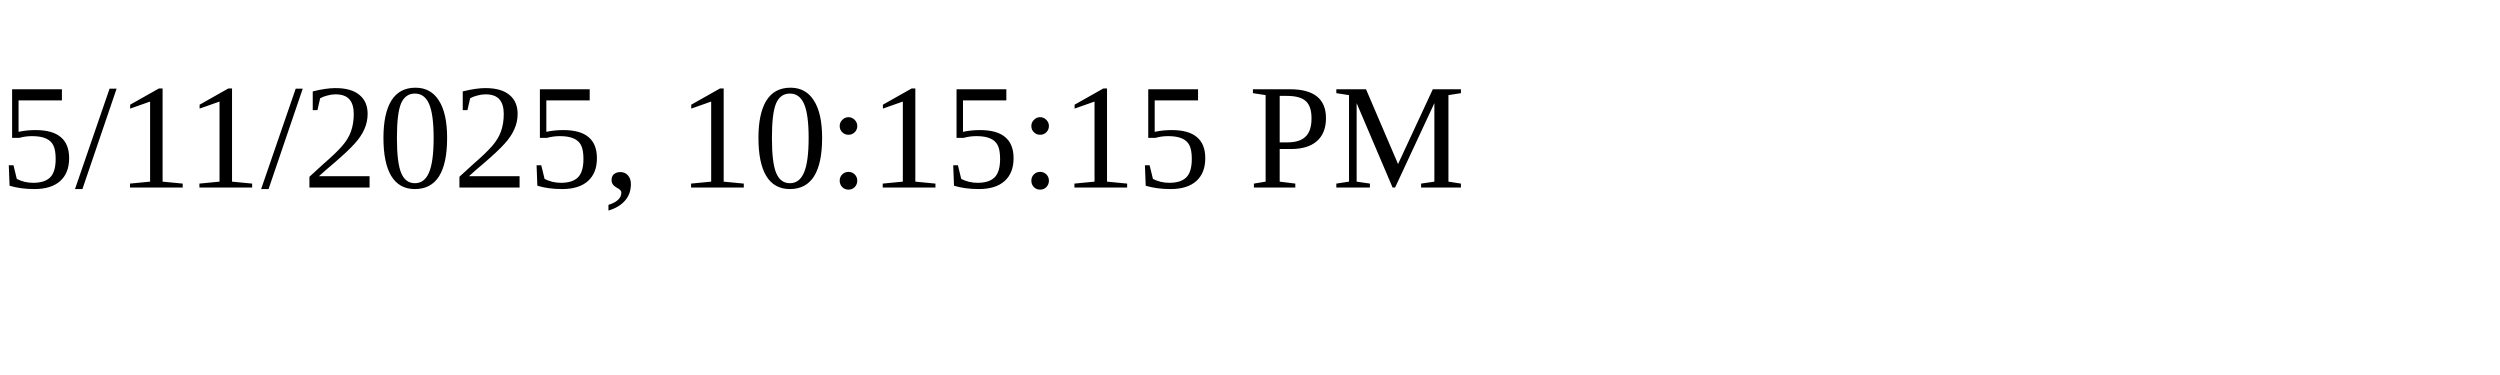
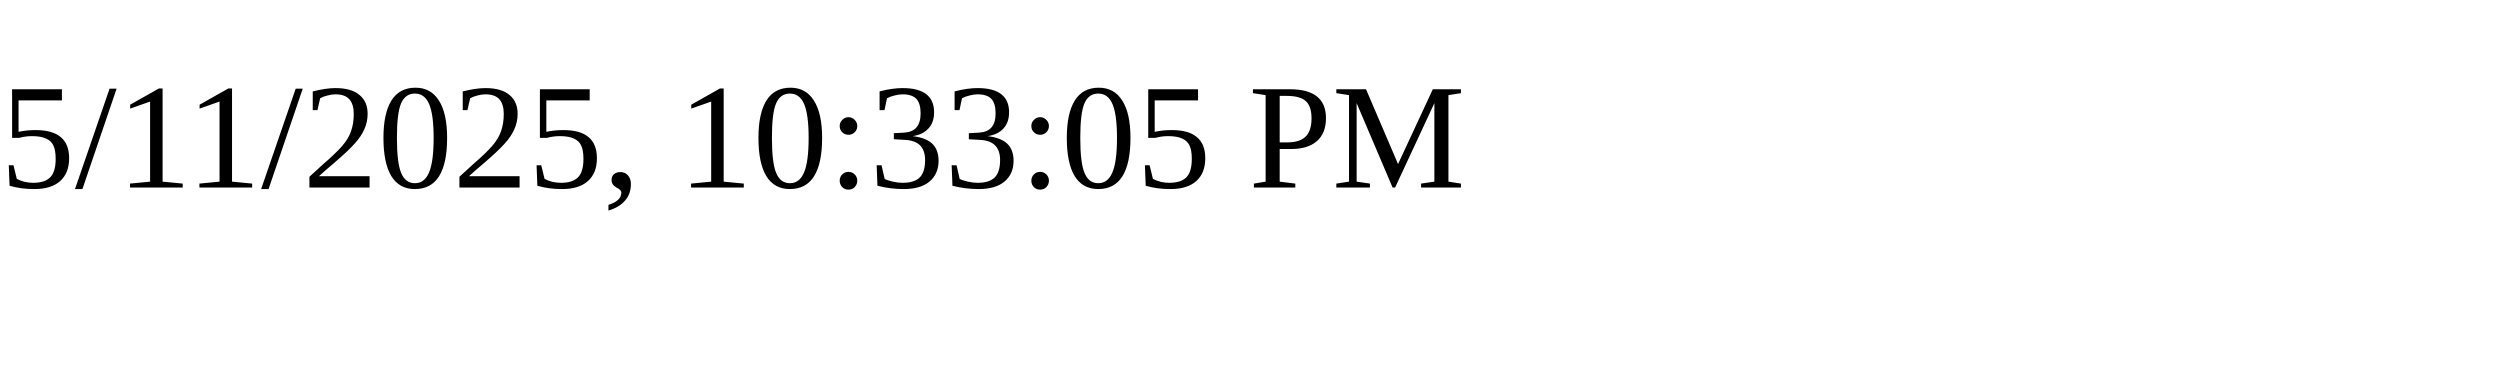
<svg xmlns="http://www.w3.org/2000/svg" height="30" width="200">
-   <text x="0" y="15">5/11/2025, 10:15:15 PM</text>
+   <text x="0" y="15">5/11/2025, 10:33:05 PM</text>
</svg>
